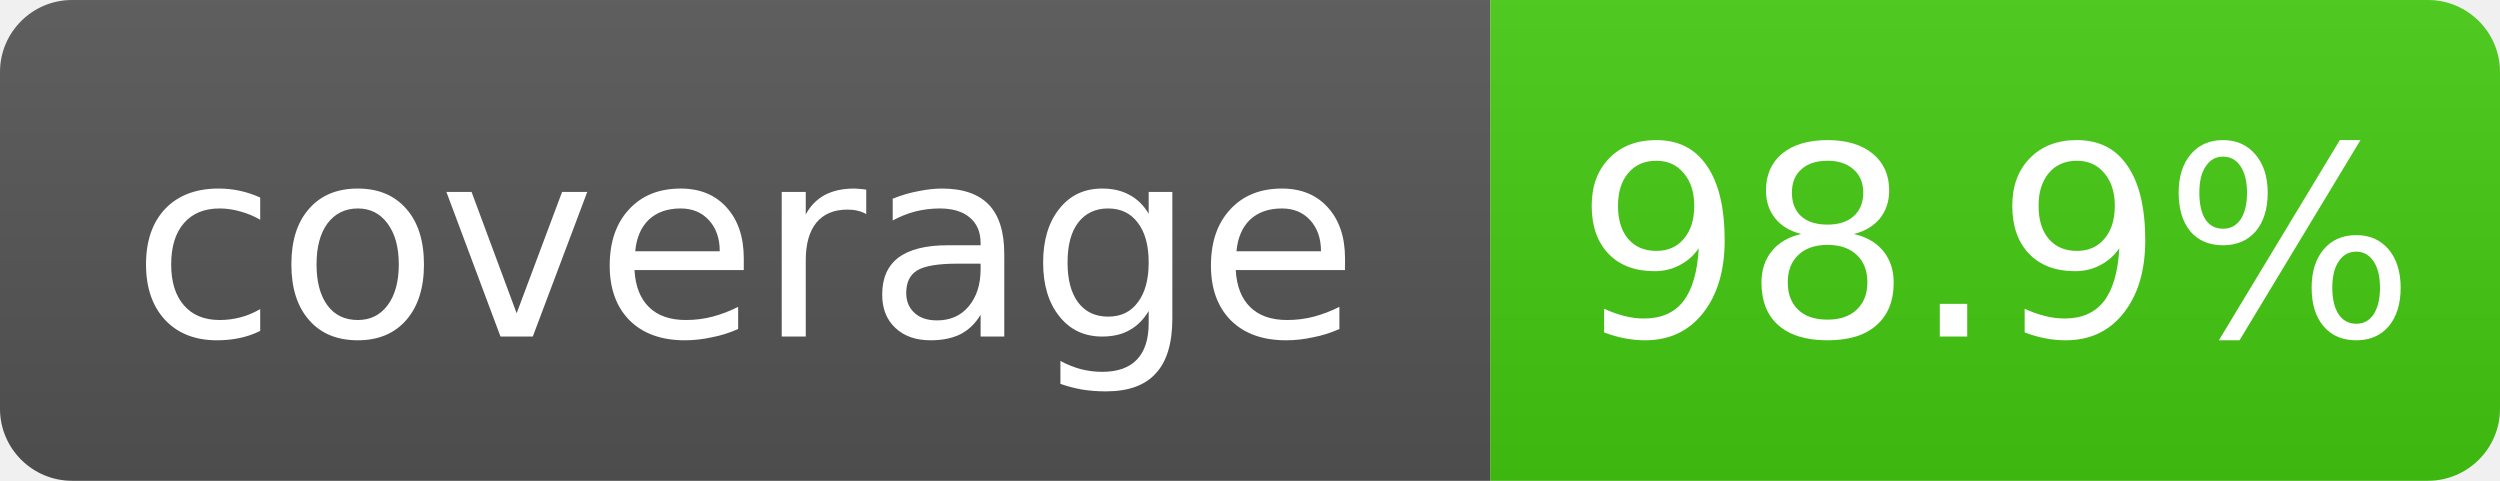
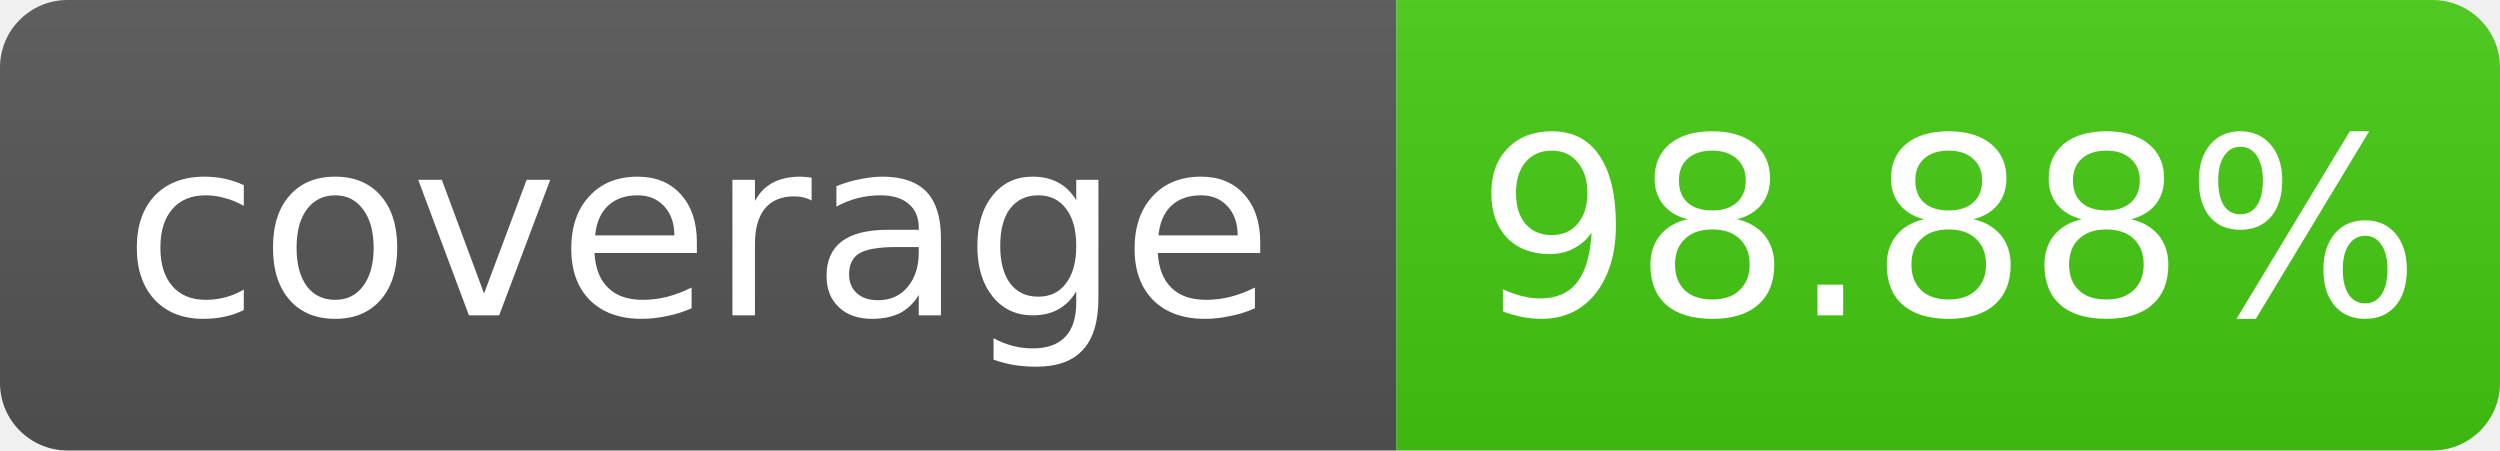
- <svg xmlns="http://www.w3.org/2000/svg" width="104" height="20" role="img" aria-label="coverage: 98.9%">
+ <svg xmlns="http://www.w3.org/2000/svg" width="111" height="20" role="img" aria-label="coverage: 98.88%">
  <linearGradient id="s" x2="0" y2="100%">
    <stop offset="0" stop-color="#bbb" stop-opacity=".1" />
    <stop offset="1" stop-opacity=".1" />
  </linearGradient>
  <clipPath id="r">
-     <rect width="104" height="20" rx="3" fill="#fff" />
+     <rect width="111" height="20" rx="3" fill="#fff" />
  </clipPath>
  <g clip-path="url(#r)">
    <rect width="62" height="20" fill="#555" />
-     <rect x="62" width="42" height="20" fill="#4c1" />
-     <rect width="104" height="20" fill="url(#s)" />
+     <rect x="62" width="49" height="20" fill="#4c1" />
+     <rect width="111" height="20" fill="url(#s)" />
  </g>
  <g fill="#fff" text-anchor="middle" font-family="Verdana,Geneva,DejaVu Sans,sans-serif" font-size="11">
    <text x="31.0" y="14">coverage</text>
-     <text x="83.0" y="14">98.9%</text>
+     <text x="86.5" y="14">98.88%</text>
  </g>
</svg>
